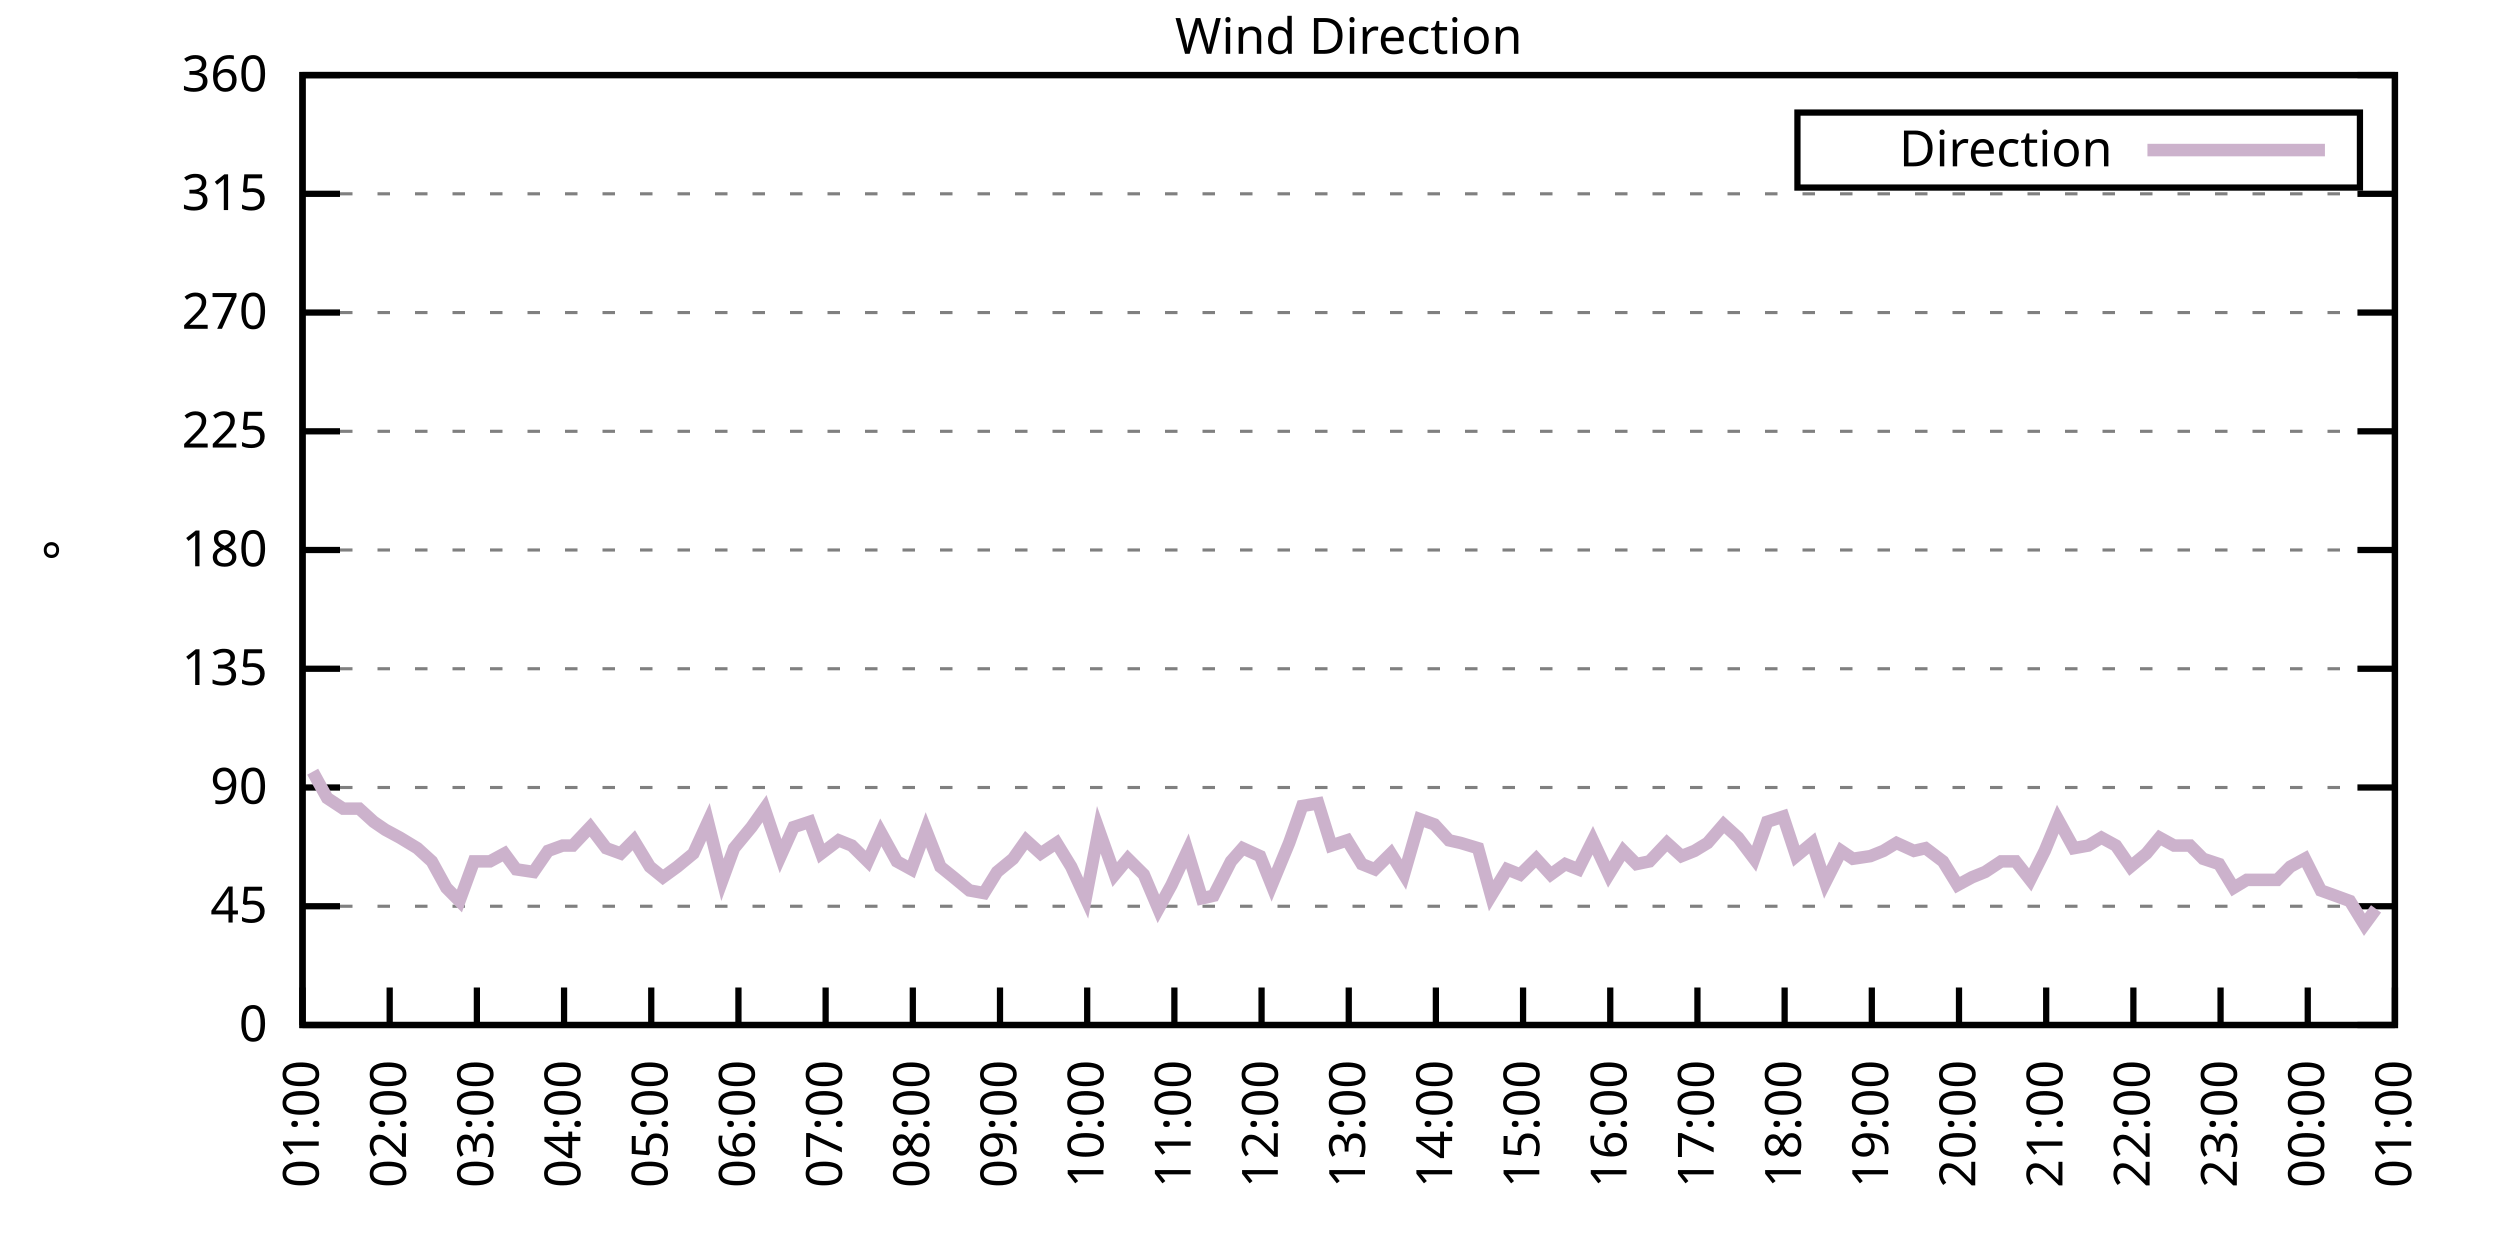
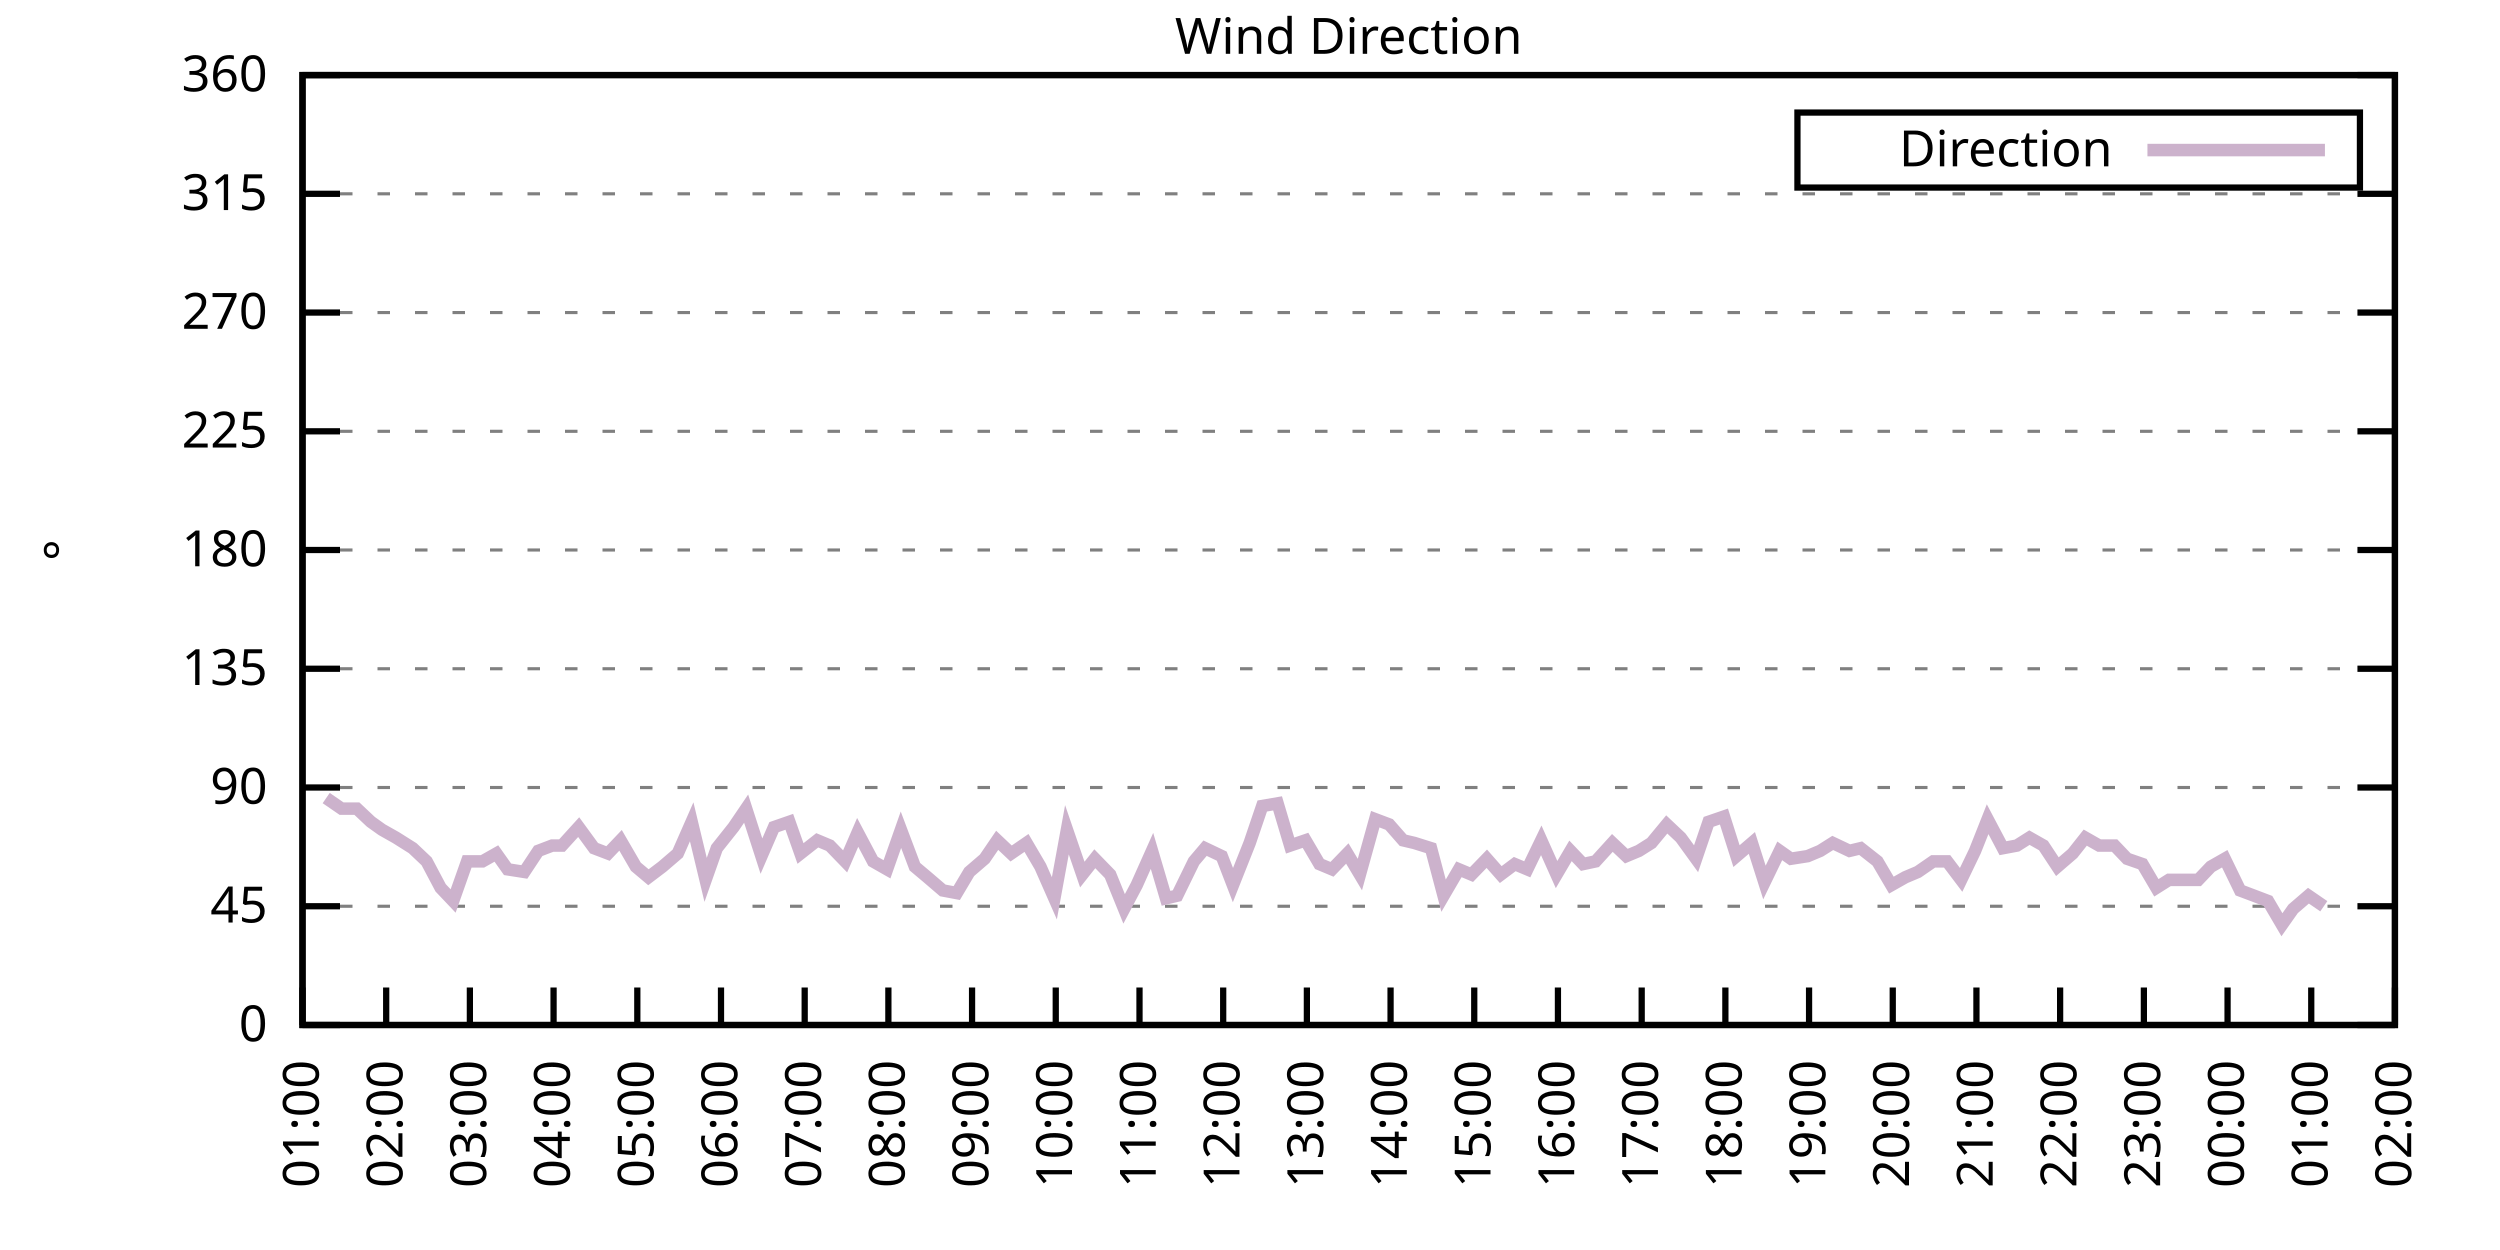
<svg xmlns="http://www.w3.org/2000/svg" xmlns:xlink="http://www.w3.org/1999/xlink" width="400" height="200" viewBox="0 0 400 200">
  <g id="gnuplot_canvas">
    <rect x="0" y="0" width="400" height="200" fill="none" />
    <defs>
      <circle id="gpDot" r="0.5" stroke-width="0.5" stroke="currentColor" />
      <path id="gpPt0" stroke-width="0.333" stroke="currentColor" d="M-1,0 h2 M0,-1 v2" />
      <path id="gpPt1" stroke-width="0.333" stroke="currentColor" d="M-1,-1 L1,1 M1,-1 L-1,1" />
      <path id="gpPt2" stroke-width="0.333" stroke="currentColor" d="M-1,0 L1,0 M0,-1 L0,1 M-1,-1 L1,1 M-1,1 L1,-1" />
      <rect id="gpPt3" stroke-width="0.333" stroke="currentColor" x="-1" y="-1" width="2" height="2" />
      <rect id="gpPt4" stroke-width="0.333" stroke="currentColor" fill="currentColor" x="-1" y="-1" width="2" height="2" />
      <circle id="gpPt5" stroke-width="0.333" stroke="currentColor" cx="0" cy="0" r="1" />
      <use xlink:href="#gpPt5" id="gpPt6" fill="currentColor" stroke="none" />
      <path id="gpPt7" stroke-width="0.333" stroke="currentColor" d="M0,-1.33 L-1.33,0.67 L1.33,0.67 z" />
      <use xlink:href="#gpPt7" id="gpPt8" fill="currentColor" stroke="none" />
      <use xlink:href="#gpPt7" id="gpPt9" stroke="currentColor" transform="rotate(180)" />
      <use xlink:href="#gpPt9" id="gpPt10" fill="currentColor" stroke="none" />
      <use xlink:href="#gpPt3" id="gpPt11" stroke="currentColor" transform="rotate(45)" />
      <use xlink:href="#gpPt11" id="gpPt12" fill="currentColor" stroke="none" />
      <path id="gpPt13" stroke-width="0.333" stroke="currentColor" d="M0,1.330 L1.265,0.411 L0.782,-1.067 L-0.782,-1.076 L-1.265,0.411 z" />
      <use xlink:href="#gpPt13" id="gpPt14" fill="currentColor" stroke="none" />
      <filter id="textbox" filterUnits="objectBoundingBox" x="0" y="0" height="1" width="1">
        <feFlood flood-color="white" flood-opacity="1" result="bgnd" />
        <feComposite in="SourceGraphic" in2="bgnd" operator="atop" />
      </filter>
      <filter id="greybox" filterUnits="objectBoundingBox" x="0" y="0" height="1" width="1">
        <feFlood flood-color="lightgrey" flood-opacity="1" result="grey" />
        <feComposite in="SourceGraphic" in2="grey" operator="atop" />
      </filter>
    </defs>
    <g fill="none" color="white" stroke="currentColor" stroke-width="1.00" stroke-linecap="butt" stroke-linejoin="miter">
</g>
    <g fill="none" color="black" stroke="currentColor" stroke-width="1.00" stroke-linecap="butt" stroke-linejoin="miter">
      <g stroke="none" shape-rendering="crispEdges">
        <polygon fill="rgb(255, 255, 255)" points="48.40,164.00 383.18,164.00 383.18,12.02 48.40,12.02 " />
      </g>
    </g>
    <g fill="none" color="black" stroke="currentColor" stroke-width="1.00" stroke-linecap="butt" stroke-linejoin="miter">
</g>
    <g fill="none" color="black" stroke="black" stroke-width="0.50" stroke-linecap="butt" stroke-linejoin="miter">
</g>
    <g fill="none" color="gray" stroke="currentColor" stroke-width="0.50" stroke-linecap="butt" stroke-linejoin="miter">
      <path stroke="gray" stroke-dasharray="2,4" class="gridline" d="M48.40,164.00 L383.19,164.00  " />
    </g>
    <g fill="none" color="gray" stroke="gray" stroke-width="1.00" stroke-linecap="butt" stroke-linejoin="miter">
</g>
    <g fill="none" color="black" stroke="currentColor" stroke-width="1.00" stroke-linecap="butt" stroke-linejoin="miter">
      <path stroke="black" d="M48.40,164.00 L54.40,164.00 M383.19,164.00 L377.19,164.00  " />
      <g transform="translate(42.80,166.60)" stroke="none" fill="black" font-family="Sans" font-size="8.00" text-anchor="end">
        <text>
          <tspan font-family="Sans"> 0</tspan>
        </text>
      </g>
    </g>
    <g fill="none" color="black" stroke="currentColor" stroke-width="1.00" stroke-linecap="butt" stroke-linejoin="miter">
</g>
    <g fill="none" color="black" stroke="black" stroke-width="0.50" stroke-linecap="butt" stroke-linejoin="miter">
</g>
    <g fill="none" color="gray" stroke="currentColor" stroke-width="0.50" stroke-linecap="butt" stroke-linejoin="miter">
      <path stroke="gray" stroke-dasharray="2,4" class="gridline" d="M48.40,145.00 L383.19,145.00  " />
    </g>
    <g fill="none" color="gray" stroke="gray" stroke-width="1.00" stroke-linecap="butt" stroke-linejoin="miter">
</g>
    <g fill="none" color="black" stroke="currentColor" stroke-width="1.00" stroke-linecap="butt" stroke-linejoin="miter">
      <path stroke="black" d="M48.40,145.00 L54.40,145.00 M383.19,145.00 L377.19,145.00  " />
      <g transform="translate(42.80,147.60)" stroke="none" fill="black" font-family="Sans" font-size="8.00" text-anchor="end">
        <text>
          <tspan font-family="Sans"> 45</tspan>
        </text>
      </g>
    </g>
    <g fill="none" color="black" stroke="currentColor" stroke-width="1.00" stroke-linecap="butt" stroke-linejoin="miter">
</g>
    <g fill="none" color="black" stroke="black" stroke-width="0.50" stroke-linecap="butt" stroke-linejoin="miter">
</g>
    <g fill="none" color="gray" stroke="currentColor" stroke-width="0.50" stroke-linecap="butt" stroke-linejoin="miter">
      <path stroke="gray" stroke-dasharray="2,4" class="gridline" d="M48.40,126.00 L383.19,126.00  " />
    </g>
    <g fill="none" color="gray" stroke="gray" stroke-width="1.00" stroke-linecap="butt" stroke-linejoin="miter">
</g>
    <g fill="none" color="black" stroke="currentColor" stroke-width="1.00" stroke-linecap="butt" stroke-linejoin="miter">
      <path stroke="black" d="M48.40,126.00 L54.40,126.00 M383.19,126.00 L377.19,126.00  " />
      <g transform="translate(42.80,128.60)" stroke="none" fill="black" font-family="Sans" font-size="8.00" text-anchor="end">
        <text>
          <tspan font-family="Sans"> 90</tspan>
        </text>
      </g>
    </g>
    <g fill="none" color="black" stroke="currentColor" stroke-width="1.00" stroke-linecap="butt" stroke-linejoin="miter">
</g>
    <g fill="none" color="black" stroke="black" stroke-width="0.50" stroke-linecap="butt" stroke-linejoin="miter">
</g>
    <g fill="none" color="gray" stroke="currentColor" stroke-width="0.50" stroke-linecap="butt" stroke-linejoin="miter">
      <path stroke="gray" stroke-dasharray="2,4" class="gridline" d="M48.40,107.00 L383.19,107.00  " />
    </g>
    <g fill="none" color="gray" stroke="gray" stroke-width="1.00" stroke-linecap="butt" stroke-linejoin="miter">
</g>
    <g fill="none" color="black" stroke="currentColor" stroke-width="1.00" stroke-linecap="butt" stroke-linejoin="miter">
      <path stroke="black" d="M48.40,107.00 L54.40,107.00 M383.19,107.00 L377.19,107.00  " />
      <g transform="translate(42.80,109.60)" stroke="none" fill="black" font-family="Sans" font-size="8.00" text-anchor="end">
        <text>
          <tspan font-family="Sans"> 135</tspan>
        </text>
      </g>
    </g>
    <g fill="none" color="black" stroke="currentColor" stroke-width="1.00" stroke-linecap="butt" stroke-linejoin="miter">
</g>
    <g fill="none" color="black" stroke="black" stroke-width="0.50" stroke-linecap="butt" stroke-linejoin="miter">
</g>
    <g fill="none" color="gray" stroke="currentColor" stroke-width="0.50" stroke-linecap="butt" stroke-linejoin="miter">
      <path stroke="gray" stroke-dasharray="2,4" class="gridline" d="M48.40,88.00 L383.19,88.00  " />
    </g>
    <g fill="none" color="gray" stroke="gray" stroke-width="1.00" stroke-linecap="butt" stroke-linejoin="miter">
</g>
    <g fill="none" color="black" stroke="currentColor" stroke-width="1.00" stroke-linecap="butt" stroke-linejoin="miter">
      <path stroke="black" d="M48.40,88.00 L54.40,88.00 M383.19,88.00 L377.19,88.00  " />
      <g transform="translate(42.80,90.60)" stroke="none" fill="black" font-family="Sans" font-size="8.00" text-anchor="end">
        <text>
          <tspan font-family="Sans"> 180</tspan>
        </text>
      </g>
    </g>
    <g fill="none" color="black" stroke="currentColor" stroke-width="1.00" stroke-linecap="butt" stroke-linejoin="miter">
</g>
    <g fill="none" color="black" stroke="black" stroke-width="0.50" stroke-linecap="butt" stroke-linejoin="miter">
</g>
    <g fill="none" color="gray" stroke="currentColor" stroke-width="0.50" stroke-linecap="butt" stroke-linejoin="miter">
      <path stroke="gray" stroke-dasharray="2,4" class="gridline" d="M48.40,69.01 L383.19,69.01  " />
    </g>
    <g fill="none" color="gray" stroke="gray" stroke-width="1.00" stroke-linecap="butt" stroke-linejoin="miter">
</g>
    <g fill="none" color="black" stroke="currentColor" stroke-width="1.00" stroke-linecap="butt" stroke-linejoin="miter">
      <path stroke="black" d="M48.40,69.01 L54.40,69.01 M383.19,69.01 L377.19,69.01  " />
      <g transform="translate(42.80,71.61)" stroke="none" fill="black" font-family="Sans" font-size="8.00" text-anchor="end">
        <text>
          <tspan font-family="Sans"> 225</tspan>
        </text>
      </g>
    </g>
    <g fill="none" color="black" stroke="currentColor" stroke-width="1.00" stroke-linecap="butt" stroke-linejoin="miter">
</g>
    <g fill="none" color="black" stroke="black" stroke-width="0.50" stroke-linecap="butt" stroke-linejoin="miter">
</g>
    <g fill="none" color="gray" stroke="currentColor" stroke-width="0.50" stroke-linecap="butt" stroke-linejoin="miter">
      <path stroke="gray" stroke-dasharray="2,4" class="gridline" d="M48.40,50.01 L383.19,50.01  " />
    </g>
    <g fill="none" color="gray" stroke="gray" stroke-width="1.00" stroke-linecap="butt" stroke-linejoin="miter">
</g>
    <g fill="none" color="black" stroke="currentColor" stroke-width="1.00" stroke-linecap="butt" stroke-linejoin="miter">
      <path stroke="black" d="M48.40,50.01 L54.40,50.01 M383.19,50.01 L377.19,50.01  " />
      <g transform="translate(42.80,52.61)" stroke="none" fill="black" font-family="Sans" font-size="8.00" text-anchor="end">
        <text>
          <tspan font-family="Sans"> 270</tspan>
        </text>
      </g>
    </g>
    <g fill="none" color="black" stroke="currentColor" stroke-width="1.00" stroke-linecap="butt" stroke-linejoin="miter">
</g>
    <g fill="none" color="black" stroke="black" stroke-width="0.50" stroke-linecap="butt" stroke-linejoin="miter">
</g>
    <g fill="none" color="gray" stroke="currentColor" stroke-width="0.50" stroke-linecap="butt" stroke-linejoin="miter">
      <path stroke="gray" stroke-dasharray="2,4" class="gridline" d="M48.40,31.01 L383.19,31.01  " />
    </g>
    <g fill="none" color="gray" stroke="gray" stroke-width="1.00" stroke-linecap="butt" stroke-linejoin="miter">
</g>
    <g fill="none" color="black" stroke="currentColor" stroke-width="1.00" stroke-linecap="butt" stroke-linejoin="miter">
      <path stroke="black" d="M48.40,31.01 L54.40,31.01 M383.19,31.01 L377.19,31.01  " />
      <g transform="translate(42.80,33.61)" stroke="none" fill="black" font-family="Sans" font-size="8.00" text-anchor="end">
        <text>
          <tspan font-family="Sans"> 315</tspan>
        </text>
      </g>
    </g>
    <g fill="none" color="black" stroke="currentColor" stroke-width="1.00" stroke-linecap="butt" stroke-linejoin="miter">
</g>
    <g fill="none" color="black" stroke="black" stroke-width="0.50" stroke-linecap="butt" stroke-linejoin="miter">
</g>
    <g fill="none" color="gray" stroke="currentColor" stroke-width="0.50" stroke-linecap="butt" stroke-linejoin="miter">
      <path stroke="gray" stroke-dasharray="2,4" class="gridline" d="M48.40,12.01 L383.19,12.01  " />
    </g>
    <g fill="none" color="gray" stroke="gray" stroke-width="1.00" stroke-linecap="butt" stroke-linejoin="miter">
</g>
    <g fill="none" color="black" stroke="currentColor" stroke-width="1.00" stroke-linecap="butt" stroke-linejoin="miter">
      <path stroke="black" d="M48.40,12.01 L54.40,12.01 M383.19,12.01 L377.19,12.01  " />
      <g transform="translate(42.80,14.61)" stroke="none" fill="black" font-family="Sans" font-size="8.00" text-anchor="end">
        <text>
          <tspan font-family="Sans"> 360</tspan>
        </text>
      </g>
    </g>
    <g fill="none" color="black" stroke="currentColor" stroke-width="1.00" stroke-linecap="butt" stroke-linejoin="miter">
      <path stroke="black" d="M48.40,164.00 L48.40,158.00  " />
      <g transform="translate(51.00,169.60) rotate(270.00)" stroke="none" fill="black" font-family="Sans" font-size="8.00" text-anchor="end">
        <text>
          <tspan font-family="Sans">01:00</tspan>
        </text>
      </g>
    </g>
    <g fill="none" color="black" stroke="currentColor" stroke-width="1.00" stroke-linecap="butt" stroke-linejoin="miter">
-       <path stroke="black" d="M62.35,164.00 L62.35,158.00  " />
-       <g transform="translate(64.95,169.60) rotate(270.00)" stroke="none" fill="black" font-family="Sans" font-size="8.00" text-anchor="end">
+       <path stroke="black" d="M61.79,164.00 L61.79,158.00  " />
+       <g transform="translate(64.39,169.60) rotate(270.00)" stroke="none" fill="black" font-family="Sans" font-size="8.00" text-anchor="end">
        <text>
          <tspan font-family="Sans">02:00</tspan>
        </text>
      </g>
    </g>
    <g fill="none" color="black" stroke="currentColor" stroke-width="1.00" stroke-linecap="butt" stroke-linejoin="miter">
-       <path stroke="black" d="M76.30,164.00 L76.30,158.00  " />
-       <g transform="translate(78.90,169.60) rotate(270.00)" stroke="none" fill="black" font-family="Sans" font-size="8.00" text-anchor="end">
+       <path stroke="black" d="M75.18,164.00 L75.18,158.00  " />
+       <g transform="translate(77.78,169.60) rotate(270.00)" stroke="none" fill="black" font-family="Sans" font-size="8.00" text-anchor="end">
        <text>
          <tspan font-family="Sans">03:00</tspan>
        </text>
      </g>
    </g>
    <g fill="none" color="black" stroke="currentColor" stroke-width="1.00" stroke-linecap="butt" stroke-linejoin="miter">
-       <path stroke="black" d="M90.25,164.00 L90.25,158.00  " />
-       <g transform="translate(92.85,169.60) rotate(270.00)" stroke="none" fill="black" font-family="Sans" font-size="8.00" text-anchor="end">
+       <path stroke="black" d="M88.57,164.00 L88.57,158.00  " />
+       <g transform="translate(91.17,169.60) rotate(270.00)" stroke="none" fill="black" font-family="Sans" font-size="8.00" text-anchor="end">
        <text>
          <tspan font-family="Sans">04:00</tspan>
        </text>
      </g>
    </g>
    <g fill="none" color="black" stroke="currentColor" stroke-width="1.00" stroke-linecap="butt" stroke-linejoin="miter">
-       <path stroke="black" d="M104.20,164.00 L104.20,158.00  " />
-       <g transform="translate(106.80,169.60) rotate(270.00)" stroke="none" fill="black" font-family="Sans" font-size="8.00" text-anchor="end">
+       <path stroke="black" d="M101.97,164.00 L101.97,158.00  " />
+       <g transform="translate(104.57,169.60) rotate(270.00)" stroke="none" fill="black" font-family="Sans" font-size="8.00" text-anchor="end">
        <text>
          <tspan font-family="Sans">05:00</tspan>
        </text>
      </g>
    </g>
    <g fill="none" color="black" stroke="currentColor" stroke-width="1.00" stroke-linecap="butt" stroke-linejoin="miter">
-       <path stroke="black" d="M118.15,164.00 L118.15,158.00  " />
-       <g transform="translate(120.75,169.60) rotate(270.00)" stroke="none" fill="black" font-family="Sans" font-size="8.00" text-anchor="end">
+       <path stroke="black" d="M115.36,164.00 L115.36,158.00  " />
+       <g transform="translate(117.96,169.60) rotate(270.00)" stroke="none" fill="black" font-family="Sans" font-size="8.00" text-anchor="end">
        <text>
          <tspan font-family="Sans">06:00</tspan>
        </text>
      </g>
    </g>
    <g fill="none" color="black" stroke="currentColor" stroke-width="1.00" stroke-linecap="butt" stroke-linejoin="miter">
-       <path stroke="black" d="M132.10,164.00 L132.10,158.00  " />
-       <g transform="translate(134.70,169.60) rotate(270.00)" stroke="none" fill="black" font-family="Sans" font-size="8.00" text-anchor="end">
+       <path stroke="black" d="M128.75,164.00 L128.75,158.00  " />
+       <g transform="translate(131.35,169.60) rotate(270.00)" stroke="none" fill="black" font-family="Sans" font-size="8.00" text-anchor="end">
        <text>
          <tspan font-family="Sans">07:00</tspan>
        </text>
      </g>
    </g>
    <g fill="none" color="black" stroke="currentColor" stroke-width="1.00" stroke-linecap="butt" stroke-linejoin="miter">
-       <path stroke="black" d="M146.05,164.00 L146.05,158.00  " />
-       <g transform="translate(148.65,169.60) rotate(270.00)" stroke="none" fill="black" font-family="Sans" font-size="8.00" text-anchor="end">
+       <path stroke="black" d="M142.14,164.00 L142.14,158.00  " />
+       <g transform="translate(144.74,169.60) rotate(270.00)" stroke="none" fill="black" font-family="Sans" font-size="8.00" text-anchor="end">
        <text>
          <tspan font-family="Sans">08:00</tspan>
        </text>
      </g>
    </g>
    <g fill="none" color="black" stroke="currentColor" stroke-width="1.00" stroke-linecap="butt" stroke-linejoin="miter">
-       <path stroke="black" d="M160.00,164.00 L160.00,158.00  " />
-       <g transform="translate(162.60,169.60) rotate(270.00)" stroke="none" fill="black" font-family="Sans" font-size="8.00" text-anchor="end">
+       <path stroke="black" d="M155.53,164.00 L155.53,158.00  " />
+       <g transform="translate(158.13,169.60) rotate(270.00)" stroke="none" fill="black" font-family="Sans" font-size="8.00" text-anchor="end">
        <text>
          <tspan font-family="Sans">09:00</tspan>
        </text>
      </g>
    </g>
    <g fill="none" color="black" stroke="currentColor" stroke-width="1.00" stroke-linecap="butt" stroke-linejoin="miter">
-       <path stroke="black" d="M173.95,164.00 L173.95,158.00  " />
-       <g transform="translate(176.55,169.60) rotate(270.00)" stroke="none" fill="black" font-family="Sans" font-size="8.00" text-anchor="end">
+       <path stroke="black" d="M168.92,164.00 L168.92,158.00  " />
+       <g transform="translate(171.52,169.60) rotate(270.00)" stroke="none" fill="black" font-family="Sans" font-size="8.00" text-anchor="end">
        <text>
          <tspan font-family="Sans">10:00</tspan>
        </text>
      </g>
    </g>
    <g fill="none" color="black" stroke="currentColor" stroke-width="1.00" stroke-linecap="butt" stroke-linejoin="miter">
-       <path stroke="black" d="M187.90,164.00 L187.90,158.00  " />
-       <g transform="translate(190.50,169.60) rotate(270.00)" stroke="none" fill="black" font-family="Sans" font-size="8.00" text-anchor="end">
+       <path stroke="black" d="M182.32,164.00 L182.32,158.00  " />
+       <g transform="translate(184.92,169.60) rotate(270.00)" stroke="none" fill="black" font-family="Sans" font-size="8.00" text-anchor="end">
        <text>
          <tspan font-family="Sans">11:00</tspan>
        </text>
      </g>
    </g>
    <g fill="none" color="black" stroke="currentColor" stroke-width="1.00" stroke-linecap="butt" stroke-linejoin="miter">
-       <path stroke="black" d="M201.85,164.00 L201.85,158.00  " />
-       <g transform="translate(204.45,169.60) rotate(270.00)" stroke="none" fill="black" font-family="Sans" font-size="8.00" text-anchor="end">
+       <path stroke="black" d="M195.71,164.00 L195.71,158.00  " />
+       <g transform="translate(198.31,169.60) rotate(270.00)" stroke="none" fill="black" font-family="Sans" font-size="8.00" text-anchor="end">
        <text>
          <tspan font-family="Sans">12:00</tspan>
        </text>
      </g>
    </g>
    <g fill="none" color="black" stroke="currentColor" stroke-width="1.00" stroke-linecap="butt" stroke-linejoin="miter">
-       <path stroke="black" d="M215.80,164.00 L215.80,158.00  " />
-       <g transform="translate(218.40,169.60) rotate(270.00)" stroke="none" fill="black" font-family="Sans" font-size="8.00" text-anchor="end">
+       <path stroke="black" d="M209.10,164.00 L209.10,158.00  " />
+       <g transform="translate(211.70,169.60) rotate(270.00)" stroke="none" fill="black" font-family="Sans" font-size="8.00" text-anchor="end">
        <text>
          <tspan font-family="Sans">13:00</tspan>
        </text>
      </g>
    </g>
    <g fill="none" color="black" stroke="currentColor" stroke-width="1.00" stroke-linecap="butt" stroke-linejoin="miter">
-       <path stroke="black" d="M229.74,164.00 L229.74,158.00  " />
-       <g transform="translate(232.34,169.60) rotate(270.00)" stroke="none" fill="black" font-family="Sans" font-size="8.00" text-anchor="end">
+       <path stroke="black" d="M222.49,164.00 L222.49,158.00  " />
+       <g transform="translate(225.09,169.60) rotate(270.00)" stroke="none" fill="black" font-family="Sans" font-size="8.00" text-anchor="end">
        <text>
          <tspan font-family="Sans">14:00</tspan>
        </text>
      </g>
    </g>
    <g fill="none" color="black" stroke="currentColor" stroke-width="1.00" stroke-linecap="butt" stroke-linejoin="miter">
-       <path stroke="black" d="M243.69,164.00 L243.69,158.00  " />
-       <g transform="translate(246.29,169.60) rotate(270.00)" stroke="none" fill="black" font-family="Sans" font-size="8.00" text-anchor="end">
+       <path stroke="black" d="M235.88,164.00 L235.88,158.00  " />
+       <g transform="translate(238.48,169.60) rotate(270.00)" stroke="none" fill="black" font-family="Sans" font-size="8.00" text-anchor="end">
        <text>
          <tspan font-family="Sans">15:00</tspan>
        </text>
      </g>
    </g>
    <g fill="none" color="black" stroke="currentColor" stroke-width="1.00" stroke-linecap="butt" stroke-linejoin="miter">
-       <path stroke="black" d="M257.64,164.00 L257.64,158.00  " />
-       <g transform="translate(260.24,169.60) rotate(270.00)" stroke="none" fill="black" font-family="Sans" font-size="8.00" text-anchor="end">
+       <path stroke="black" d="M249.27,164.00 L249.27,158.00  " />
+       <g transform="translate(251.87,169.60) rotate(270.00)" stroke="none" fill="black" font-family="Sans" font-size="8.00" text-anchor="end">
        <text>
          <tspan font-family="Sans">16:00</tspan>
        </text>
      </g>
    </g>
    <g fill="none" color="black" stroke="currentColor" stroke-width="1.00" stroke-linecap="butt" stroke-linejoin="miter">
-       <path stroke="black" d="M271.59,164.00 L271.59,158.00  " />
-       <g transform="translate(274.19,169.60) rotate(270.00)" stroke="none" fill="black" font-family="Sans" font-size="8.00" text-anchor="end">
+       <path stroke="black" d="M262.67,164.00 L262.67,158.00  " />
+       <g transform="translate(265.27,169.60) rotate(270.00)" stroke="none" fill="black" font-family="Sans" font-size="8.00" text-anchor="end">
        <text>
          <tspan font-family="Sans">17:00</tspan>
        </text>
      </g>
    </g>
    <g fill="none" color="black" stroke="currentColor" stroke-width="1.00" stroke-linecap="butt" stroke-linejoin="miter">
-       <path stroke="black" d="M285.54,164.00 L285.54,158.00  " />
-       <g transform="translate(288.14,169.60) rotate(270.00)" stroke="none" fill="black" font-family="Sans" font-size="8.00" text-anchor="end">
+       <path stroke="black" d="M276.06,164.00 L276.06,158.00  " />
+       <g transform="translate(278.66,169.60) rotate(270.00)" stroke="none" fill="black" font-family="Sans" font-size="8.00" text-anchor="end">
        <text>
          <tspan font-family="Sans">18:00</tspan>
        </text>
      </g>
    </g>
    <g fill="none" color="black" stroke="currentColor" stroke-width="1.00" stroke-linecap="butt" stroke-linejoin="miter">
-       <path stroke="black" d="M299.49,164.00 L299.49,158.00  " />
-       <g transform="translate(302.09,169.60) rotate(270.00)" stroke="none" fill="black" font-family="Sans" font-size="8.00" text-anchor="end">
+       <path stroke="black" d="M289.45,164.00 L289.45,158.00  " />
+       <g transform="translate(292.05,169.60) rotate(270.00)" stroke="none" fill="black" font-family="Sans" font-size="8.00" text-anchor="end">
        <text>
          <tspan font-family="Sans">19:00</tspan>
        </text>
      </g>
    </g>
    <g fill="none" color="black" stroke="currentColor" stroke-width="1.00" stroke-linecap="butt" stroke-linejoin="miter">
-       <path stroke="black" d="M313.44,164.00 L313.44,158.00  " />
-       <g transform="translate(316.04,169.60) rotate(270.00)" stroke="none" fill="black" font-family="Sans" font-size="8.00" text-anchor="end">
+       <path stroke="black" d="M302.84,164.00 L302.84,158.00  " />
+       <g transform="translate(305.44,169.60) rotate(270.00)" stroke="none" fill="black" font-family="Sans" font-size="8.00" text-anchor="end">
        <text>
          <tspan font-family="Sans">20:00</tspan>
        </text>
      </g>
    </g>
    <g fill="none" color="black" stroke="currentColor" stroke-width="1.00" stroke-linecap="butt" stroke-linejoin="miter">
-       <path stroke="black" d="M327.39,164.00 L327.39,158.00  " />
-       <g transform="translate(329.99,169.60) rotate(270.00)" stroke="none" fill="black" font-family="Sans" font-size="8.00" text-anchor="end">
+       <path stroke="black" d="M316.23,164.00 L316.23,158.00  " />
+       <g transform="translate(318.83,169.60) rotate(270.00)" stroke="none" fill="black" font-family="Sans" font-size="8.00" text-anchor="end">
        <text>
          <tspan font-family="Sans">21:00</tspan>
        </text>
      </g>
    </g>
    <g fill="none" color="black" stroke="currentColor" stroke-width="1.00" stroke-linecap="butt" stroke-linejoin="miter">
-       <path stroke="black" d="M341.34,164.00 L341.34,158.00  " />
-       <g transform="translate(343.94,169.60) rotate(270.00)" stroke="none" fill="black" font-family="Sans" font-size="8.00" text-anchor="end">
+       <path stroke="black" d="M329.62,164.00 L329.62,158.00  " />
+       <g transform="translate(332.22,169.60) rotate(270.00)" stroke="none" fill="black" font-family="Sans" font-size="8.00" text-anchor="end">
        <text>
          <tspan font-family="Sans">22:00</tspan>
        </text>
      </g>
    </g>
    <g fill="none" color="black" stroke="currentColor" stroke-width="1.00" stroke-linecap="butt" stroke-linejoin="miter">
-       <path stroke="black" d="M355.29,164.00 L355.29,158.00  " />
-       <g transform="translate(357.89,169.60) rotate(270.00)" stroke="none" fill="black" font-family="Sans" font-size="8.00" text-anchor="end">
+       <path stroke="black" d="M343.02,164.00 L343.02,158.00  " />
+       <g transform="translate(345.62,169.60) rotate(270.00)" stroke="none" fill="black" font-family="Sans" font-size="8.00" text-anchor="end">
        <text>
          <tspan font-family="Sans">23:00</tspan>
        </text>
      </g>
    </g>
    <g fill="none" color="black" stroke="currentColor" stroke-width="1.00" stroke-linecap="butt" stroke-linejoin="miter">
-       <path stroke="black" d="M369.24,164.00 L369.24,158.00  " />
-       <g transform="translate(371.84,169.60) rotate(270.00)" stroke="none" fill="black" font-family="Sans" font-size="8.00" text-anchor="end">
+       <path stroke="black" d="M356.41,164.00 L356.41,158.00  " />
+       <g transform="translate(359.01,169.60) rotate(270.00)" stroke="none" fill="black" font-family="Sans" font-size="8.00" text-anchor="end">
        <text>
          <tspan font-family="Sans">00:00</tspan>
+         </text>
+       </g>
+     </g>
+     <g fill="none" color="black" stroke="currentColor" stroke-width="1.00" stroke-linecap="butt" stroke-linejoin="miter">
+       <path stroke="black" d="M369.80,164.00 L369.80,158.00  " />
+       <g transform="translate(372.40,169.60) rotate(270.00)" stroke="none" fill="black" font-family="Sans" font-size="8.00" text-anchor="end">
+         <text>
+           <tspan font-family="Sans">01:00</tspan>
        </text>
      </g>
    </g>
    <g fill="none" color="black" stroke="currentColor" stroke-width="1.00" stroke-linecap="butt" stroke-linejoin="miter">
      <path stroke="black" d="M383.19,164.00 L383.19,158.00  " />
      <g transform="translate(385.79,169.60) rotate(270.00)" stroke="none" fill="black" font-family="Sans" font-size="8.00" text-anchor="end">
        <text>
-           <tspan font-family="Sans">01:00</tspan>
+           <tspan font-family="Sans">02:00</tspan>
        </text>
      </g>
    </g>
    <g fill="none" color="black" stroke="currentColor" stroke-width="1.00" stroke-linecap="butt" stroke-linejoin="miter">
</g>
    <g fill="none" color="black" stroke="currentColor" stroke-width="1.00" stroke-linecap="butt" stroke-linejoin="miter">
      <path stroke="black" d="M48.40,12.01 L48.40,164.00 L383.19,164.00 L383.19,12.01 L48.40,12.01 Z  " />
    </g>
    <g fill="none" color="black" stroke="currentColor" stroke-width="1.00" stroke-linecap="butt" stroke-linejoin="miter">
</g>
    <g fill="none" color="black" stroke="currentColor" stroke-width="1.00" stroke-linecap="butt" stroke-linejoin="miter">
      <path stroke="black" d="M287.59,30.01 L287.59,18.01 L377.59,18.01 L377.59,30.01 L287.59,30.01 Z  " />
    </g>
    <g id="Wind_direction_plot_1">
      <g fill="none" color="white" stroke="black" stroke-width="2.00" stroke-linecap="butt" stroke-linejoin="miter">
</g>
      <g fill="none" color="black" stroke="currentColor" stroke-width="2.00" stroke-linecap="butt" stroke-linejoin="miter">
        <g transform="translate(337.99,26.61)" stroke="none" fill="black" font-family="Sans" font-size="8.00" text-anchor="end">
          <text>
            <tspan font-family="Sans">Direction</tspan>
          </text>
        </g>
      </g>
      <g fill="none" color="black" stroke="currentColor" stroke-width="2.00" stroke-linecap="butt" stroke-linejoin="miter">
-         <path stroke="rgb(204, 178, 204)" d="M343.59,24.01 L371.99,24.01 M50.03,123.47 L52.35,127.69 L54.91,129.38 L57.47,129.38 L59.79,131.49 L61.65,132.76   L63.98,134.02 L66.77,135.71 L69.09,137.82 L71.42,142.05 L73.51,144.16 L75.83,137.82 L78.39,137.82 L80.72,136.56   L82.58,139.09 L85.37,139.51 L87.69,136.14 L90.02,135.29 L91.64,135.29 L94.43,132.34 L96.99,135.71 L99.32,136.56   L101.41,134.45 L103.97,138.67 L106.06,140.36 L108.38,138.67 L110.94,136.56 L113.27,131.49 L115.59,140.78 L117.45,135.71   L120.24,132.34 L122.33,129.38 L124.89,136.98 L126.98,132.34 L129.54,131.49 L131.40,136.56 L134.19,134.45 L136.28,135.29   L138.84,137.82 L140.93,133.18 L143.49,137.82 L145.81,139.09 L148.14,132.76 L150.46,138.67 L152.56,140.36 L155.11,142.47   L157.44,142.89 L159.53,139.51 L162.09,137.40 L164.18,134.45 L166.51,136.56 L169.06,134.87 L171.39,138.67 L173.71,143.73   L175.81,132.76 L178.36,139.93 L180.46,137.40 L183.01,139.93 L185.34,145.42 L187.43,141.62 L189.99,136.14 L192.31,143.73   L194.17,143.31 L196.96,137.82 L198.82,135.71 L201.61,136.98 L203.47,141.62 L206.26,134.87 L208.36,128.96 L210.91,128.54   L213.01,135.29 L215.56,134.45 L217.89,138.25 L219.98,139.09 L222.54,136.56 L224.63,139.93 L227.19,131.07 L229.51,131.91   L231.84,134.45 L233.70,134.87 L236.49,135.71 L238.58,143.31 L241.14,139.09 L243.23,139.93 L245.79,137.40 L248.11,139.93   L250.44,138.25 L252.53,139.09 L254.85,134.45 L257.41,139.93 L259.74,136.14 L261.83,138.25 L263.92,137.82 L266.71,134.87   L269.04,136.98 L271.13,136.14 L273.22,134.87 L275.78,131.91 L278.10,134.02 L280.66,137.40 L282.75,131.49 L285.31,130.65   L287.40,136.98 L289.96,134.87 L292.05,141.20 L294.61,136.14 L296.47,137.40 L299.26,136.98 L301.35,136.14 L303.44,134.87   L306.23,136.14 L308.09,135.71 L310.88,137.82 L313.21,141.62 L315.53,140.36 L317.63,139.51 L320.18,137.82 L322.51,137.82   L324.83,140.78 L327.16,136.14 L329.25,131.07 L331.81,135.71 L334.13,135.29 L336.23,134.02 L338.55,135.29 L340.88,138.67   L343.43,136.56 L345.53,134.02 L347.85,135.29 L350.41,135.29 L352.50,137.40 L355.06,138.25 L357.38,142.05 L359.48,140.78   L362.03,140.78 L364.36,140.78 L366.45,138.67 L368.78,137.40 L371.33,142.47 L373.66,143.31 L375.98,144.16 L378.31,147.96   L380.17,145.42  " />
+         <path stroke="rgb(204, 178, 204)" d="M343.59,24.01 L371.99,24.01 M52.19,127.69 L54.65,129.38 L57.10,129.38 L59.34,131.49 L61.12,132.76 L63.35,134.02   L66.03,135.71 L68.26,137.82 L70.50,142.05 L72.50,144.16 L74.74,137.82 L77.19,137.82 L79.42,136.56 L81.21,139.09   L83.89,139.51 L86.12,136.14 L88.35,135.29 L89.91,135.29 L92.59,132.34 L95.05,135.71 L97.28,136.56 L99.29,134.45   L101.74,138.67 L103.75,140.36 L105.98,138.67 L108.44,136.56 L110.67,131.49 L112.90,140.78 L114.69,135.71 L117.37,132.34   L119.38,129.38 L121.83,136.98 L123.84,132.34 L126.29,131.49 L128.08,136.56 L130.76,134.45 L132.77,135.29 L135.22,137.82   L137.23,133.18 L139.69,137.82 L141.92,139.09 L144.15,132.76 L146.38,138.67 L148.39,140.36 L150.85,142.47 L153.08,142.89   L155.09,139.51 L157.54,137.40 L159.55,134.45 L161.78,136.56 L164.24,134.87 L166.47,138.67 L168.70,143.73 L170.71,132.76   L173.17,139.93 L175.17,137.40 L177.63,139.93 L179.86,145.42 L181.87,141.62 L184.32,136.14 L186.56,143.73 L188.34,143.31   L191.02,137.82 L192.81,135.71 L195.48,136.98 L197.27,141.62 L199.95,134.87 L201.96,128.96 L204.41,128.54 L206.42,135.29   L208.88,134.45 L211.11,138.25 L213.12,139.09 L215.57,136.56 L217.58,139.93 L220.04,131.07 L222.27,131.91 L224.50,134.45   L226.29,134.87 L228.96,135.71 L230.97,143.31 L233.43,139.09 L235.44,139.93 L237.89,137.40 L240.12,139.93 L242.36,138.25   L244.36,139.09 L246.60,134.45 L249.05,139.93 L251.28,136.14 L253.29,138.25 L255.30,137.82 L257.98,134.87 L260.21,136.98   L262.22,136.14 L264.23,134.87 L266.68,131.91 L268.92,134.02 L271.37,137.40 L273.38,131.49 L275.83,130.65 L277.84,136.98   L280.30,134.87 L282.31,141.20 L284.76,136.14 L286.55,137.40 L289.23,136.98 L291.23,136.14 L293.24,134.87 L295.92,136.14   L297.71,135.71 L300.39,137.82 L302.62,141.62 L304.85,140.36 L306.86,139.51 L309.31,137.82 L311.54,137.82 L313.78,140.78   L316.01,136.14 L318.02,131.07 L320.47,135.71 L322.70,135.29 L324.71,134.02 L326.95,135.29 L329.18,138.67 L331.63,136.56   L333.64,134.02 L335.87,135.29 L338.33,135.29 L340.34,137.40 L342.79,138.25 L345.02,142.05 L347.03,140.78 L349.49,140.78   L351.72,140.78 L353.73,138.67 L355.96,137.40 L358.42,142.47 L360.65,143.31 L362.88,144.16 L365.11,147.96 L366.90,145.42   L369.35,143.31 L371.81,145.00  " />
      </g>
    </g>
    <g fill="none" color="black" stroke="currentColor" stroke-width="2.00" stroke-linecap="butt" stroke-linejoin="miter">
</g>
    <g fill="none" color="black" stroke="black" stroke-width="1.00" stroke-linecap="butt" stroke-linejoin="miter">
</g>
    <g fill="none" color="black" stroke="currentColor" stroke-width="1.00" stroke-linecap="butt" stroke-linejoin="miter">
      <path stroke="black" d="M48.40,12.01 L48.40,164.00 L383.19,164.00 L383.19,12.01 L48.40,12.01 Z  " />
      <g transform="translate(12.80,88.01) rotate(270.00)" stroke="none" fill="black" font-family="Sans" font-size="8.00" text-anchor="middle">
        <text>
          <tspan font-family="Sans">°</tspan>
        </text>
      </g>
    </g>
    <g fill="none" color="black" stroke="currentColor" stroke-width="1.00" stroke-linecap="butt" stroke-linejoin="miter">
</g>
    <g fill="none" color="black" stroke="currentColor" stroke-width="1.00" stroke-linecap="butt" stroke-linejoin="miter">
      <g transform="translate(215.79,8.61)" stroke="none" fill="black" font-family="Sans" font-size="8.00" text-anchor="middle">
        <text>
          <tspan font-family="Sans">Wind Direction</tspan>
        </text>
      </g>
    </g>
    <g fill="none" color="black" stroke="currentColor" stroke-width="1.00" stroke-linecap="butt" stroke-linejoin="miter">
</g>
  </g>
</svg>
